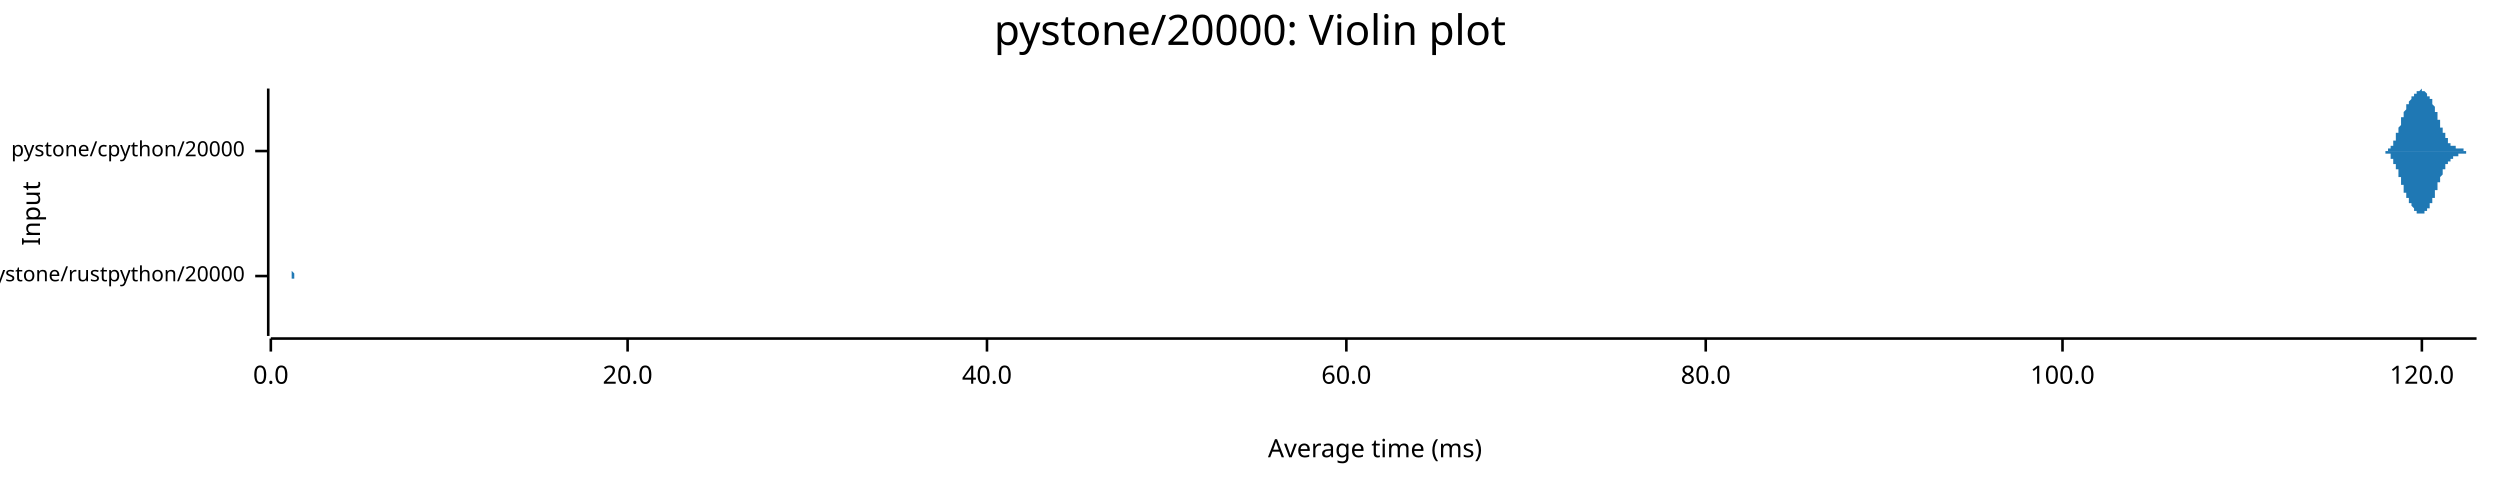
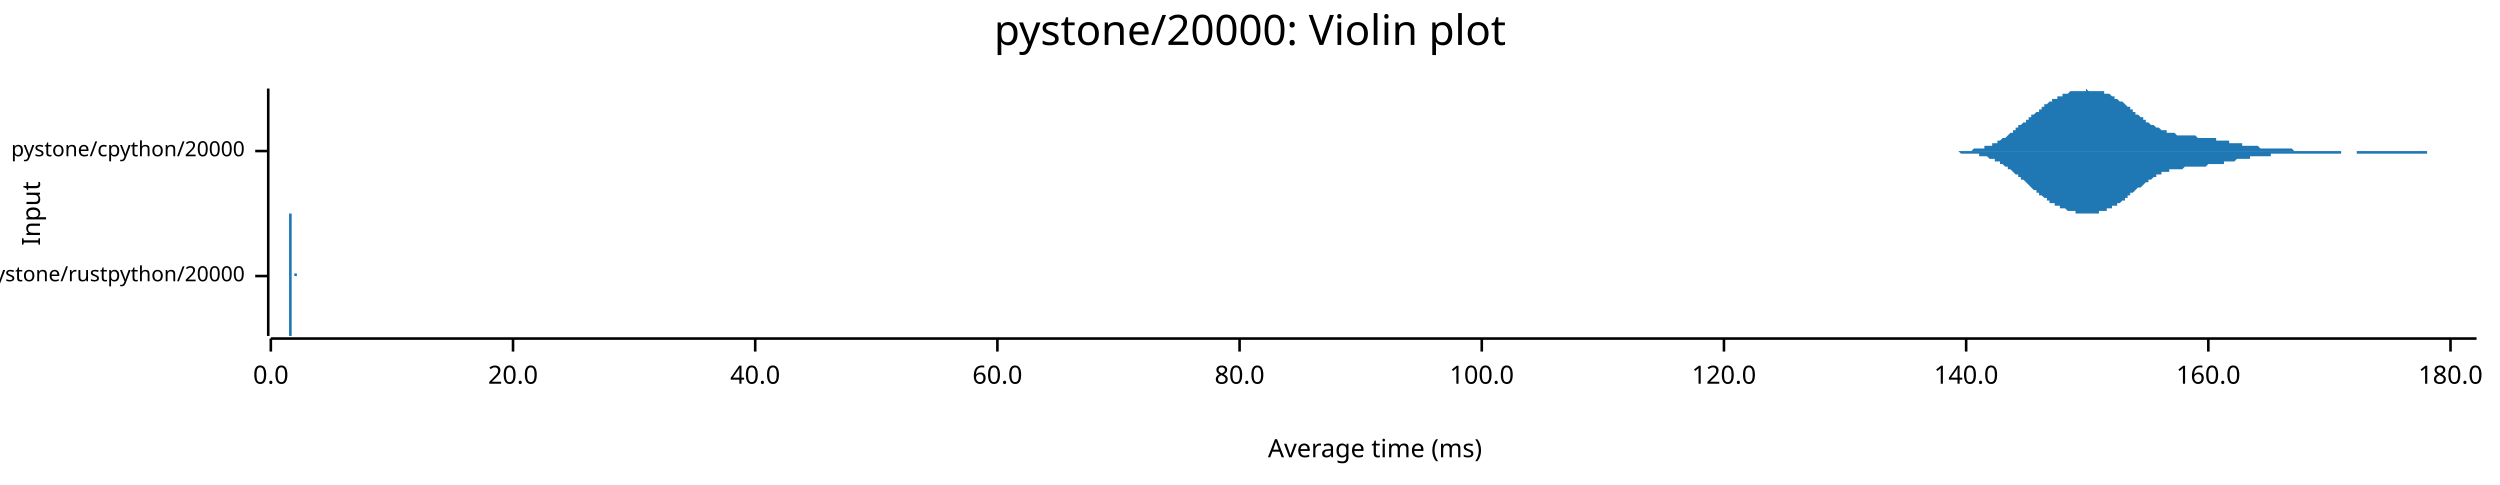
<svg xmlns="http://www.w3.org/2000/svg" width="960" height="186" viewBox="0 0 960 186">
  <text x="480" y="5" dy="0.76em" text-anchor="middle" font-family="sans-serif" font-size="16.129" opacity="1" fill="#000000">
pystone/20000: Violin plot
</text>
  <text x="8" y="82" dy="0.76em" text-anchor="middle" font-family="sans-serif" font-size="9.677" opacity="1" fill="#000000" transform="rotate(270, 8, 82)">
Input
</text>
  <text x="528" y="178" dy="-0.5ex" text-anchor="middle" font-family="sans-serif" font-size="9.677" opacity="1" fill="#000000">
Average time (ms)
</text>
  <polyline fill="none" opacity="1" stroke="#000000" stroke-width="1" points="103,34 103,129 " />
  <text x="94" y="106" dy="0.5ex" text-anchor="end" font-family="sans-serif" font-size="8.065" opacity="1" fill="#000000">
pystone/rustpython/20000
</text>
  <polyline fill="none" opacity="1" stroke="#000000" stroke-width="1" points="98,106 103,106 " />
  <text x="94" y="58" dy="0.5ex" text-anchor="end" font-family="sans-serif" font-size="8.065" opacity="1" fill="#000000">
pystone/cpython/20000
</text>
  <polyline fill="none" opacity="1" stroke="#000000" stroke-width="1" points="98,58 103,58 " />
  <polyline fill="none" opacity="1" stroke="#000000" stroke-width="1" points="104,130 951,130 " />
  <text x="104" y="140" dy="0.76em" text-anchor="middle" font-family="sans-serif" font-size="9.677" opacity="1" fill="#000000">
0.0
</text>
  <polyline fill="none" opacity="1" stroke="#000000" stroke-width="1" points="104,130 104,135 " />
-   <text x="241" y="140" dy="0.76em" text-anchor="middle" font-family="sans-serif" font-size="9.677" opacity="1" fill="#000000">
+   <text x="197" y="140" dy="0.76em" text-anchor="middle" font-family="sans-serif" font-size="9.677" opacity="1" fill="#000000">
20.0
</text>
-   <polyline fill="none" opacity="1" stroke="#000000" stroke-width="1" points="241,130 241,135 " />
-   <text x="379" y="140" dy="0.76em" text-anchor="middle" font-family="sans-serif" font-size="9.677" opacity="1" fill="#000000">
+   <polyline fill="none" opacity="1" stroke="#000000" stroke-width="1" points="197,130 197,135 " />
+   <text x="290" y="140" dy="0.76em" text-anchor="middle" font-family="sans-serif" font-size="9.677" opacity="1" fill="#000000">
40.0
</text>
-   <polyline fill="none" opacity="1" stroke="#000000" stroke-width="1" points="379,130 379,135 " />
-   <text x="517" y="140" dy="0.76em" text-anchor="middle" font-family="sans-serif" font-size="9.677" opacity="1" fill="#000000">
+   <polyline fill="none" opacity="1" stroke="#000000" stroke-width="1" points="290,130 290,135 " />
+   <text x="383" y="140" dy="0.76em" text-anchor="middle" font-family="sans-serif" font-size="9.677" opacity="1" fill="#000000">
60.0
</text>
-   <polyline fill="none" opacity="1" stroke="#000000" stroke-width="1" points="517,130 517,135 " />
-   <text x="655" y="140" dy="0.76em" text-anchor="middle" font-family="sans-serif" font-size="9.677" opacity="1" fill="#000000">
+   <polyline fill="none" opacity="1" stroke="#000000" stroke-width="1" points="383,130 383,135 " />
+   <text x="476" y="140" dy="0.76em" text-anchor="middle" font-family="sans-serif" font-size="9.677" opacity="1" fill="#000000">
80.0
</text>
-   <polyline fill="none" opacity="1" stroke="#000000" stroke-width="1" points="655,130 655,135 " />
-   <text x="792" y="140" dy="0.76em" text-anchor="middle" font-family="sans-serif" font-size="9.677" opacity="1" fill="#000000">
+   <polyline fill="none" opacity="1" stroke="#000000" stroke-width="1" points="476,130 476,135 " />
+   <text x="569" y="140" dy="0.76em" text-anchor="middle" font-family="sans-serif" font-size="9.677" opacity="1" fill="#000000">
100.0
</text>
-   <polyline fill="none" opacity="1" stroke="#000000" stroke-width="1" points="792,130 792,135 " />
-   <text x="930" y="140" dy="0.76em" text-anchor="middle" font-family="sans-serif" font-size="9.677" opacity="1" fill="#000000">
+   <polyline fill="none" opacity="1" stroke="#000000" stroke-width="1" points="569,130 569,135 " />
+   <text x="662" y="140" dy="0.76em" text-anchor="middle" font-family="sans-serif" font-size="9.677" opacity="1" fill="#000000">
120.0
</text>
-   <polyline fill="none" opacity="1" stroke="#000000" stroke-width="1" points="930,130 930,135 " />
-   <polygon opacity="1" fill="#1F78B4" points="112,106 112,106 112,106 112,106 112,106 112,105 112,105 112,105 112,105 112,105 112,105 112,105 112,105 112,105 112,105 112,105 112,105 112,104 112,104 112,104 112,104 112,104 112,103 112,103 112,103 112,102 112,102 112,102 112,101 112,101 112,100 112,100 112,99 112,99 112,98 112,98 112,97 112,96 112,96 112,95 112,94 112,94 112,93 112,92 112,91 112,91 112,90 112,89 112,89 112,88 112,87 112,87 112,86 112,85 112,85 112,84 112,84 112,83 112,83 112,83 112,82 112,82 112,82 112,82 112,82 112,82 112,82 112,82 112,82 112,83 112,83 112,83 112,84 112,84 112,85 112,85 112,86 112,86 112,87 112,88 112,88 112,89 112,89 112,90 112,91 112,91 112,92 112,93 112,93 112,94 112,95 112,95 112,96 112,96 112,97 112,97 112,98 112,98 112,99 112,99 112,100 112,100 112,100 112,101 112,101 112,101 112,102 112,102 112,102 112,102 112,103 112,103 112,103 112,103 112,103 112,103 112,104 112,104 112,104 112,104 112,104 112,104 112,104 112,104 112,104 112,104 113,105 113,105 113,105 113,105 113,105 113,105 113,105 113,105 113,105 113,105 113,105 113,105 113,105 113,105 113,105 113,105 113,105 113,105 113,105 113,105 113,105 113,105 113,105 113,105 113,105 113,105 113,105 113,105 113,105 113,105 113,105 113,105 113,105 113,105 113,105 113,105 113,105 113,105 113,105 113,105 113,105 113,105 113,105 113,105 113,105 113,105 113,105 113,105 113,105 113,105 113,105 113,105 113,105 113,105 113,105 113,105 113,105 113,105 113,105 113,105 113,105 113,105 113,105 113,105 113,105 113,105 113,105 113,105 113,105 113,105 113,106 113,106 113,106 113,106 113,106 113,106 113,106 113,106 113,106 113,106 113,106 113,106 113,106 113,106 113,106 113,106 113,106 113,106 113,106 113,106 113,106 113,106 113,106 113,106 113,106 113,106 113,106 113,106 113,106 113,106 113,106 113,106 113,106 113,106 113,106 113,106 113,106 113,106 113,106 113,106 113,105 113,105 113,105 113,105 113,105 113,105 113,105 113,105 113,105 113,105 113,105 113,105 113,105 113,105 113,105 113,105 113,105 113,106 113,106 113,106 113,106 113,106 113,106 113,106 113,106 113,106 113,106 113,106 113,106 113,106 113,106 113,106 113,106 113,106 113,106 113,106 113,106 113,106 113,106 113,106 113,106 113,106 113,106 113,106 113,106 113,106 113,106 113,106 113,106 113,106 113,106 113,106 113,106 113,106 113,106 113,106 113,106 113,106 113,106 113,106 113,106 113,106 113,106 113,106 113,106 113,106 113,106 113,106 113,106 113,106 113,106 113,106 113,106 113,106 113,106 113,106 113,106 113,106 113,106 113,106 113,106 113,106 113,106 113,106 113,106 113,106 113,106 113,106 113,106 113,106 113,106 113,106 113,106 113,106 113,106 113,106 113,106 113,106 113,106 113,106 113,106 113,106 113,106 113,106 113,106 113,106 113,106 113,106 113,106 114,106 114,106 114,106 114,106 114,106 114,106 114,106 114,106 114,106 114,106 114,106 114,106 114,106 114,106 114,106 114,106 114,106 114,106 114,106 114,106 114,106 114,106 114,106 114,106 114,106 114,106 114,106 114,106 114,106 114,106 114,106 114,106 114,106 114,106 114,106 114,106 114,106 114,106 114,106 114,106 114,106 114,106 114,106 114,106 114,106 114,106 114,106 114,106 114,106 114,106 114,106 114,106 114,106 114,106 114,106 114,106 114,106 114,106 114,106 114,106 114,106 114,106 114,106 114,106 114,106 114,106 114,106 114,106 114,106 114,106 114,106 114,106 114,106 114,106 114,106 114,106 114,106 114,106 114,106 114,106 114,106 114,106 114,106 114,106 114,106 114,106 114,106 114,106 114,106 114,105 114,105 114,105 114,105 114,105 114,105 114,105 114,105 114,105 114,105 114,105 114,105 114,105 114,105 114,105 114,105 114,105 114,106 114,106 114,106 114,106 114,106 114,106 114,106 114,106 114,106 114,106 114,106 114,106 114,106 114,106 114,106 114,106 114,106 114,106 114,106 114,106 114,106 114,106 114,106 114,106 114,106 114,106 114,106 114,106 114,106 114,106 114,106 114,106 114,106 114,106 114,106 114,106 114,106 114,106 114,106 114,106 114,106 114,106 114,106 114,106 114,106 114,106 114,106 114,106 114,106 114,106 112,106 " />
-   <polygon opacity="1" fill="#1F78B4" points="112,106 112,106 112,106 112,106 112,106 112,106 112,106 112,106 112,106 112,106 112,106 112,106 112,106 112,107 112,107 112,107 112,107 112,107 112,107 112,108 112,108 112,108 112,108 112,109 112,109 112,109 112,109 112,110 112,110 112,111 112,111 112,112 112,112 112,113 112,113 112,114 112,115 112,115 112,116 112,117 112,117 112,118 112,119 112,119 112,120 112,121 112,122 112,122 112,123 112,124 112,124 112,125 112,126 112,126 112,127 112,127 112,128 112,128 112,128 112,129 112,129 112,129 112,129 112,129 112,129 112,129 112,129 112,129 112,129 112,129 112,128 112,128 112,128 112,127 112,127 112,126 112,126 112,125 112,125 112,124 112,123 112,123 112,122 112,121 112,121 112,120 112,119 112,119 112,118 112,117 112,117 112,116 112,116 112,115 112,115 112,114 112,114 112,113 112,113 112,112 112,112 112,111 112,111 112,111 112,110 112,110 112,110 112,110 112,109 112,109 112,109 112,109 112,108 112,108 112,108 112,108 112,108 112,108 112,108 112,108 112,107 112,107 112,107 112,107 112,107 112,107 113,107 113,107 113,107 113,107 113,107 113,107 113,107 113,107 113,107 113,107 113,107 113,106 113,106 113,106 113,106 113,106 113,106 113,106 113,106 113,106 113,106 113,106 113,106 113,106 113,106 113,106 113,106 113,106 113,106 113,106 113,106 113,106 113,106 113,106 113,106 113,106 113,106 113,106 113,106 113,106 113,106 113,106 113,106 113,106 113,106 113,106 113,106 113,106 113,106 113,106 113,106 113,106 113,106 113,106 113,106 113,106 113,106 113,106 113,106 113,106 113,106 113,106 113,106 113,106 113,106 113,106 113,106 113,106 113,106 113,106 113,106 113,106 113,106 113,106 113,106 113,106 113,106 113,106 113,106 113,106 113,106 113,106 113,106 113,106 113,106 113,106 113,106 113,106 113,106 113,106 113,106 113,106 113,106 113,106 113,106 113,106 113,106 113,106 113,106 113,106 113,106 113,106 113,106 113,106 113,106 113,106 113,106 113,106 113,106 113,106 113,106 113,106 113,106 113,106 113,106 113,106 113,106 113,106 113,106 113,106 113,106 113,106 113,106 113,106 113,106 113,106 113,106 113,106 113,106 113,106 113,106 113,106 113,106 113,106 113,106 113,106 113,106 113,106 113,106 113,106 113,106 113,106 113,106 113,106 113,106 113,106 113,106 113,106 113,106 113,106 113,106 113,106 113,106 113,106 113,106 113,106 113,106 113,106 113,106 113,106 113,106 113,106 113,106 113,106 113,106 113,106 113,106 113,106 113,106 113,106 113,106 113,106 113,106 113,106 113,106 113,106 113,106 113,106 113,106 113,106 113,106 113,106 113,106 113,106 113,106 113,106 113,106 113,106 113,106 113,106 113,106 113,106 113,106 113,106 113,106 113,106 113,106 113,106 113,106 113,106 113,106 113,106 113,106 113,106 113,106 113,106 113,106 113,106 113,106 113,106 113,106 113,106 113,106 113,106 113,106 113,106 113,106 113,106 113,106 114,106 114,106 114,106 114,106 114,106 114,106 114,106 114,106 114,106 114,106 114,106 114,106 114,106 114,106 114,106 114,106 114,106 114,106 114,106 114,106 114,106 114,106 114,106 114,106 114,106 114,106 114,106 114,106 114,106 114,106 114,106 114,106 114,106 114,106 114,106 114,106 114,106 114,106 114,106 114,106 114,106 114,106 114,106 114,106 114,106 114,106 114,106 114,106 114,106 114,106 114,106 114,106 114,106 114,106 114,106 114,106 114,106 114,106 114,106 114,106 114,106 114,106 114,106 114,106 114,106 114,106 114,106 114,106 114,106 114,106 114,106 114,106 114,106 114,106 114,106 114,106 114,106 114,106 114,106 114,106 114,106 114,106 114,106 114,106 114,106 114,106 114,106 114,106 114,106 114,106 114,106 114,106 114,106 114,106 114,106 114,106 114,106 114,106 114,106 114,106 114,106 114,106 114,106 114,106 114,106 114,106 114,106 114,106 114,106 114,106 114,106 114,106 114,106 114,106 114,106 114,106 114,106 114,106 114,106 114,106 114,106 114,106 114,106 114,106 114,106 114,106 114,106 114,106 114,106 114,106 114,106 114,106 114,106 114,106 114,106 114,106 114,106 114,106 114,106 114,106 114,106 114,106 114,106 114,106 114,106 114,106 114,106 114,106 114,106 114,106 114,106 114,106 114,106 114,106 114,106 114,106 112,106 " />
-   <polygon opacity="1" fill="#1F78B4" points="914,58 914,58 914,58 914,58 914,58 914,58 914,58 914,58 915,58 915,58 915,58 915,58 915,58 915,58 915,58 915,58 915,58 915,58 915,58 915,58 915,58 916,58 916,58 916,58 916,58 916,58 916,58 916,58 916,58 916,58 916,58 916,58 916,58 916,58 916,58 917,58 917,58 917,58 917,58 917,58 917,58 917,58 917,57 917,57 917,57 917,57 917,57 917,57 917,57 918,57 918,57 918,57 918,57 918,57 918,57 918,57 918,56 918,56 918,56 918,56 918,56 918,56 919,56 919,56 919,56 919,55 919,55 919,55 919,55 919,55 919,55 919,55 919,54 919,54 919,54 919,54 920,54 920,54 920,53 920,53 920,53 920,53 920,53 920,52 920,52 920,52 920,52 920,52 920,51 920,51 921,51 921,51 921,51 921,50 921,50 921,50 921,50 921,50 921,49 921,49 921,49 921,49 921,49 922,48 922,48 922,48 922,48 922,47 922,47 922,47 922,47 922,47 922,46 922,46 922,46 922,46 922,45 923,45 923,45 923,45 923,45 923,44 923,44 923,44 923,44 923,44 923,43 923,43 923,43 923,43 923,43 924,42 924,42 924,42 924,42 924,42 924,42 924,41 924,41 924,41 924,41 924,41 924,41 924,40 925,40 925,40 925,40 925,40 925,40 925,40 925,39 925,39 925,39 925,39 925,39 925,39 925,39 925,39 926,38 926,38 926,38 926,38 926,38 926,38 926,38 926,38 926,38 926,37 926,37 926,37 926,37 926,37 927,37 927,37 927,37 927,37 927,37 927,36 927,36 927,36 927,36 927,36 927,36 927,36 927,36 928,36 928,36 928,36 928,36 928,35 928,35 928,35 928,35 928,35 928,35 928,35 928,35 928,35 928,35 929,35 929,35 929,35 929,35 929,35 929,35 929,35 929,35 929,35 929,35 929,35 929,35 929,35 929,35 930,34 930,35 930,35 930,35 930,35 930,35 930,35 930,35 930,35 930,35 930,35 930,35 930,35 931,35 931,35 931,35 931,35 931,35 931,35 931,35 931,35 931,35 931,35 931,35 931,35 931,35 931,35 932,36 932,36 932,36 932,36 932,36 932,36 932,36 932,36 932,36 932,36 932,36 932,36 932,36 932,37 933,37 933,37 933,37 933,37 933,37 933,37 933,37 933,37 933,38 933,38 933,38 933,38 933,38 934,38 934,38 934,39 934,39 934,39 934,39 934,39 934,39 934,40 934,40 934,40 934,40 934,40 934,40 935,41 935,41 935,41 935,41 935,41 935,42 935,42 935,42 935,42 935,42 935,43 935,43 935,43 935,43 936,43 936,44 936,44 936,44 936,44 936,45 936,45 936,45 936,45 936,45 936,46 936,46 936,46 937,46 937,47 937,47 937,47 937,47 937,47 937,48 937,48 937,48 937,48 937,48 937,49 937,49 937,49 938,49 938,49 938,49 938,50 938,50 938,50 938,50 938,50 938,51 938,51 938,51 938,51 938,51 938,51 939,51 939,52 939,52 939,52 939,52 939,52 939,52 939,52 939,53 939,53 939,53 939,53 939,53 940,53 940,53 940,53 940,54 940,54 940,54 940,54 940,54 940,54 940,54 940,54 940,54 940,54 940,55 941,55 941,55 941,55 941,55 941,55 941,55 941,55 941,55 941,55 941,55 941,55 941,55 941,55 941,56 942,56 942,56 942,56 942,56 942,56 942,56 942,56 942,56 942,56 942,56 942,56 942,56 942,56 943,56 943,56 943,56 943,56 943,56 943,56 943,56 943,56 943,56 943,57 943,57 943,57 943,57 943,57 944,57 944,57 944,57 944,57 944,57 944,57 944,57 944,57 944,57 944,57 944,57 944,57 944,57 944,57 945,57 945,57 945,57 945,57 945,57 945,57 945,57 945,57 945,57 945,57 945,57 945,57 945,57 946,57 946,57 946,58 946,58 946,58 946,58 946,58 946,58 946,58 946,58 946,58 946,58 946,58 946,58 947,58 947,58 947,58 947,58 947,58 947,58 947,58 947,58 947,58 947,58 947,58 947,58 947,58 947,58 948,58 948,58 948,58 948,58 948,58 948,58 948,58 948,58 948,58 948,58 948,58 948,58 948,58 949,58 949,58 949,58 949,58 949,58 949,58 949,58 949,58 949,58 949,58 949,58 949,58 949,58 949,58 950,58 950,58 950,58 950,58 950,58 950,58 950,58 950,58 950,58 950,58 950,58 950,58 950,58 951,58 951,58 914,58 " />
-   <polygon opacity="1" fill="#1F78B4" points="914,58 914,58 914,58 914,58 914,58 914,58 914,58 914,58 915,58 915,58 915,58 915,58 915,58 915,58 915,58 915,58 915,58 915,58 915,58 915,58 915,58 916,58 916,58 916,58 916,58 916,58 916,58 916,59 916,59 916,59 916,59 916,59 916,59 916,59 916,59 917,59 917,59 917,59 917,59 917,59 917,59 917,59 917,59 917,59 917,59 917,59 917,59 917,59 917,59 918,59 918,60 918,60 918,60 918,60 918,60 918,60 918,60 918,60 918,60 918,60 918,61 918,61 919,61 919,61 919,61 919,61 919,61 919,61 919,62 919,62 919,62 919,62 919,62 919,62 919,62 919,63 920,63 920,63 920,63 920,63 920,63 920,64 920,64 920,64 920,64 920,64 920,65 920,65 920,65 920,65 921,65 921,66 921,66 921,66 921,66 921,66 921,67 921,67 921,67 921,67 921,68 921,68 921,68 922,68 922,68 922,69 922,69 922,69 922,69 922,70 922,70 922,70 922,70 922,70 922,71 922,71 922,71 923,71 923,71 923,72 923,72 923,72 923,72 923,72 923,73 923,73 923,73 923,73 923,73 923,74 923,74 924,74 924,74 924,74 924,75 924,75 924,75 924,75 924,75 924,75 924,76 924,76 924,76 924,76 925,76 925,76 925,77 925,77 925,77 925,77 925,77 925,77 925,77 925,77 925,78 925,78 925,78 925,78 926,78 926,78 926,78 926,78 926,79 926,79 926,79 926,79 926,79 926,79 926,79 926,79 926,79 926,79 927,80 927,80 927,80 927,80 927,80 927,80 927,80 927,80 927,80 927,80 927,81 927,81 927,81 928,81 928,81 928,81 928,81 928,81 928,81 928,81 928,81 928,81 928,81 928,81 928,82 928,82 928,82 929,82 929,82 929,82 929,82 929,82 929,82 929,82 929,82 929,82 929,82 929,82 929,82 929,82 929,82 930,82 930,82 930,82 930,82 930,82 930,82 930,82 930,82 930,82 930,82 930,82 930,82 930,82 931,82 931,82 931,82 931,82 931,82 931,82 931,81 931,81 931,81 931,81 931,81 931,81 931,81 931,81 932,81 932,81 932,81 932,81 932,81 932,81 932,81 932,80 932,80 932,80 932,80 932,80 932,80 932,80 933,80 933,80 933,80 933,80 933,79 933,79 933,79 933,79 933,79 933,79 933,79 933,79 933,78 934,78 934,78 934,78 934,78 934,78 934,77 934,77 934,77 934,77 934,77 934,77 934,76 934,76 934,76 935,76 935,76 935,76 935,75 935,75 935,75 935,75 935,75 935,74 935,74 935,74 935,74 935,73 935,73 936,73 936,73 936,73 936,72 936,72 936,72 936,72 936,72 936,71 936,71 936,71 936,71 936,70 937,70 937,70 937,70 937,70 937,69 937,69 937,69 937,69 937,69 937,68 937,68 937,68 937,68 937,68 938,67 938,67 938,67 938,67 938,67 938,66 938,66 938,66 938,66 938,66 938,66 938,65 938,65 938,65 939,65 939,65 939,65 939,65 939,64 939,64 939,64 939,64 939,64 939,64 939,64 939,64 939,63 940,63 940,63 940,63 940,63 940,63 940,63 940,63 940,63 940,62 940,62 940,62 940,62 940,62 940,62 941,62 941,62 941,62 941,62 941,62 941,61 941,61 941,61 941,61 941,61 941,61 941,61 941,61 941,61 942,61 942,61 942,61 942,61 942,61 942,61 942,61 942,61 942,61 942,60 942,60 942,60 942,60 943,60 943,60 943,60 943,60 943,60 943,60 943,60 943,60 943,60 943,60 943,60 943,60 943,60 943,60 944,60 944,60 944,60 944,60 944,60 944,60 944,60 944,60 944,60 944,60 944,60 944,60 944,59 944,59 945,59 945,59 945,59 945,59 945,59 945,59 945,59 945,59 945,59 945,59 945,59 945,59 945,59 946,59 946,59 946,59 946,59 946,59 946,59 946,59 946,59 946,59 946,59 946,59 946,59 946,59 946,59 947,59 947,59 947,59 947,59 947,59 947,59 947,59 947,59 947,59 947,59 947,59 947,59 947,58 947,58 948,58 948,58 948,58 948,58 948,58 948,58 948,58 948,58 948,58 948,58 948,58 948,58 948,58 949,58 949,58 949,58 949,58 949,58 949,58 949,58 949,58 949,58 949,58 949,58 949,58 949,58 949,58 950,58 950,58 950,58 950,58 950,58 950,58 950,58 950,58 950,58 950,58 950,58 950,58 950,58 951,58 951,58 914,58 " />
+   <polyline fill="none" opacity="1" stroke="#000000" stroke-width="1" points="662,130 662,135 " />
+   <text x="755" y="140" dy="0.76em" text-anchor="middle" font-family="sans-serif" font-size="9.677" opacity="1" fill="#000000">
+ 140.0
+ </text>
+   <polyline fill="none" opacity="1" stroke="#000000" stroke-width="1" points="755,130 755,135 " />
+   <text x="848" y="140" dy="0.76em" text-anchor="middle" font-family="sans-serif" font-size="9.677" opacity="1" fill="#000000">
+ 160.0
+ </text>
+   <polyline fill="none" opacity="1" stroke="#000000" stroke-width="1" points="848,130 848,135 " />
+   <text x="941" y="140" dy="0.76em" text-anchor="middle" font-family="sans-serif" font-size="9.677" opacity="1" fill="#000000">
+ 180.0
+ </text>
+   <polyline fill="none" opacity="1" stroke="#000000" stroke-width="1" points="941,130 941,135 " />
+   <polygon opacity="1" fill="#1F78B4" points="110,106 110,106 110,106 110,106 110,106 110,106 110,106 110,106 110,106 110,106 110,106 111,106 111,106 111,106 111,106 111,106 111,106 111,106 111,106 111,106 111,106 111,106 111,106 111,106 111,106 111,106 111,106 111,106 111,106 111,106 111,106 111,106 111,106 111,106 111,106 111,105 111,105 111,105 111,105 111,105 111,105 111,105 111,105 111,105 111,105 111,105 111,105 111,105 111,105 111,105 111,105 111,105 111,105 111,105 111,105 111,105 111,105 111,105 111,105 111,105 111,105 111,105 111,105 111,105 111,105 111,105 111,105 111,105 111,105 111,105 111,104 111,104 111,104 111,104 111,104 111,104 111,104 111,104 111,104 111,104 111,104 111,103 111,103 111,103 111,103 111,103 111,102 111,102 111,102 111,102 111,102 111,101 111,101 111,101 111,101 111,100 111,100 111,100 111,99 111,99 111,99 111,98 111,98 111,97 111,97 111,97 111,96 111,96 111,95 111,95 111,95 111,94 111,94 111,93 111,93 111,92 111,92 111,91 111,91 111,91 111,90 111,90 111,89 111,89 111,88 111,88 111,88 111,87 111,87 111,86 111,86 111,86 111,85 111,85 111,85 111,85 111,84 111,84 111,84 111,84 111,83 111,83 111,83 111,83 111,83 111,83 111,83 111,82 111,82 111,82 111,82 111,82 111,82 111,82 111,82 111,82 111,82 111,82 111,82 111,82 111,82 112,82 112,82 112,82 112,82 112,82 112,82 112,82 112,82 112,82 112,82 112,82 112,83 112,83 112,83 112,83 112,83 112,83 112,83 112,83 112,83 112,84 112,84 112,84 112,84 112,84 112,84 112,85 112,85 112,85 112,85 112,86 112,86 112,86 112,87 112,87 112,87 112,87 112,88 112,88 112,89 112,89 112,89 112,90 112,90 112,90 112,91 112,91 112,92 112,92 112,92 112,93 112,93 112,94 112,94 112,94 112,95 112,95 112,95 112,96 112,96 112,96 112,97 112,97 112,97 112,98 112,98 112,98 112,99 112,99 112,99 112,99 112,100 112,100 112,100 112,100 112,101 112,101 112,101 112,101 112,101 112,102 112,102 112,102 112,102 112,102 112,102 112,103 112,103 112,103 112,103 112,103 112,103 112,103 112,103 112,103 112,103 112,104 112,104 112,104 112,104 112,104 112,104 112,104 112,104 112,104 112,104 112,104 112,104 112,104 112,104 112,104 112,104 112,104 112,104 112,104 112,104 112,105 112,105 112,105 112,105 112,105 112,105 112,105 112,105 112,105 112,105 112,105 112,105 112,105 112,105 112,105 112,105 112,105 112,105 112,105 112,105 112,105 112,105 112,105 112,105 112,105 112,105 112,105 112,106 112,106 112,106 112,106 112,106 112,106 113,106 113,106 113,106 113,106 113,106 113,106 113,106 113,106 113,106 113,106 113,106 113,106 113,106 113,106 113,106 113,106 113,106 113,106 113,106 113,106 113,106 113,106 113,106 113,106 113,106 113,106 113,106 113,106 113,106 113,106 113,106 113,106 113,106 113,106 113,106 113,106 113,106 113,106 113,106 113,106 113,106 113,106 113,106 113,106 113,106 113,106 113,106 113,106 113,106 113,106 113,106 113,106 113,106 113,106 113,106 113,106 113,106 113,106 113,106 113,106 113,106 113,106 113,106 113,106 113,106 113,106 113,106 113,106 113,106 113,106 113,106 113,106 113,106 113,106 113,106 113,106 113,106 113,106 113,106 113,106 113,106 113,106 113,106 113,106 113,106 113,106 113,106 113,106 113,106 113,106 113,106 113,106 113,106 113,106 113,106 113,106 113,106 113,106 113,106 113,106 113,106 113,106 113,106 113,106 113,106 113,106 113,106 113,105 113,105 113,105 113,105 113,105 113,105 113,105 113,105 113,105 113,105 113,105 113,105 113,105 113,105 113,105 113,105 113,105 113,105 113,105 113,105 113,105 113,105 113,105 113,105 113,105 113,105 113,105 113,105 113,105 113,105 113,105 113,105 113,105 113,105 113,105 113,105 113,105 113,105 113,105 113,105 113,105 113,105 114,105 114,105 114,105 114,105 114,105 114,105 114,106 114,106 114,106 114,106 114,106 114,106 114,106 114,106 114,106 114,106 114,106 114,106 114,106 114,106 114,106 114,106 114,106 114,106 114,106 114,106 114,106 114,106 114,106 114,106 114,106 114,106 114,106 114,106 114,106 114,106 114,106 114,106 114,106 114,106 114,106 114,106 110,106 " />
+   <polygon opacity="1" fill="#1F78B4" points="110,106 110,106 110,106 110,106 110,106 110,106 110,106 110,106 110,106 110,106 110,106 111,106 111,106 111,106 111,106 111,106 111,106 111,106 111,106 111,106 111,106 111,106 111,106 111,106 111,106 111,106 111,106 111,106 111,106 111,106 111,106 111,106 111,106 111,106 111,106 111,106 111,106 111,106 111,106 111,106 111,106 111,106 111,106 111,106 111,106 111,106 111,106 111,106 111,106 111,106 111,106 111,106 111,106 111,106 111,106 111,106 111,106 111,106 111,107 111,107 111,107 111,107 111,107 111,107 111,107 111,107 111,107 111,107 111,107 111,107 111,107 111,107 111,107 111,107 111,107 111,107 111,108 111,108 111,108 111,108 111,108 111,108 111,108 111,108 111,109 111,109 111,109 111,109 111,109 111,110 111,110 111,110 111,110 111,111 111,111 111,111 111,112 111,112 111,112 111,113 111,113 111,113 111,114 111,114 111,114 111,115 111,115 111,116 111,116 111,117 111,117 111,117 111,118 111,118 111,119 111,119 111,120 111,120 111,121 111,121 111,121 111,122 111,122 111,123 111,123 111,123 111,124 111,124 111,125 111,125 111,125 111,126 111,126 111,126 111,127 111,127 111,127 111,127 111,128 111,128 111,128 111,128 111,128 111,129 111,129 111,129 111,129 111,129 111,129 111,129 111,129 111,129 111,129 111,129 111,129 111,129 111,129 111,129 111,129 111,129 111,129 112,129 112,129 112,129 112,129 112,129 112,129 112,129 112,129 112,129 112,129 112,129 112,129 112,129 112,129 112,129 112,129 112,128 112,128 112,128 112,128 112,128 112,128 112,128 112,127 112,127 112,127 112,127 112,127 112,126 112,126 112,126 112,126 112,125 112,125 112,125 112,124 112,124 112,124 112,123 112,123 112,123 112,122 112,122 112,121 112,121 112,121 112,120 112,120 112,120 112,119 112,119 112,118 112,118 112,118 112,117 112,117 112,116 112,116 112,116 112,115 112,115 112,115 112,114 112,114 112,114 112,113 112,113 112,113 112,113 112,112 112,112 112,112 112,112 112,111 112,111 112,111 112,111 112,110 112,110 112,110 112,110 112,110 112,110 112,109 112,109 112,109 112,109 112,109 112,109 112,109 112,108 112,108 112,108 112,108 112,108 112,108 112,108 112,108 112,108 112,108 112,108 112,108 112,108 112,108 112,107 112,107 112,107 112,107 112,107 112,107 112,107 112,107 112,107 112,107 112,107 112,107 112,107 112,107 112,107 112,107 112,107 112,107 112,107 112,107 112,107 112,107 112,107 112,107 112,106 112,106 112,106 112,106 112,106 112,106 112,106 112,106 112,106 112,106 112,106 112,106 112,106 112,106 112,106 112,106 112,106 112,106 112,106 112,106 112,106 113,106 113,106 113,106 113,106 113,106 113,106 113,106 113,106 113,106 113,106 113,106 113,106 113,106 113,106 113,106 113,106 113,106 113,106 113,106 113,106 113,106 113,106 113,106 113,106 113,106 113,106 113,106 113,106 113,106 113,106 113,106 113,106 113,106 113,106 113,106 113,106 113,106 113,106 113,106 113,106 113,106 113,106 113,106 113,106 113,106 113,106 113,106 113,106 113,106 113,106 113,106 113,106 113,106 113,106 113,106 113,106 113,106 113,106 113,106 113,106 113,106 113,106 113,106 113,106 113,106 113,106 113,106 113,106 113,106 113,106 113,106 113,106 113,106 113,106 113,106 113,106 113,106 113,106 113,106 113,106 113,106 113,106 113,106 113,106 113,106 113,106 113,106 113,106 113,106 113,106 113,106 113,106 113,106 113,106 113,106 113,106 113,106 113,106 113,106 113,106 113,106 113,106 113,106 113,106 113,106 113,106 113,106 113,106 113,106 113,106 113,106 113,106 113,106 113,106 113,106 113,106 113,106 113,106 113,106 113,106 113,106 113,106 113,106 113,106 113,106 113,106 113,106 113,106 113,106 113,106 113,106 113,106 113,106 113,106 113,106 113,106 113,106 113,106 113,106 113,106 113,106 113,106 113,106 113,106 113,106 113,106 113,106 113,106 113,106 114,106 114,106 114,106 114,106 114,106 114,106 114,106 114,106 114,106 114,106 114,106 114,106 114,106 114,106 114,106 114,106 114,106 114,106 114,106 114,106 114,106 114,106 114,106 114,106 114,106 114,106 114,106 114,106 114,106 114,106 114,106 114,106 114,106 114,106 114,106 114,106 114,106 114,106 114,106 114,106 114,106 114,106 110,106 " />
+   <polygon opacity="1" fill="#1F78B4" points="745,58 745,58 745,58 746,58 746,58 747,58 747,58 747,58 748,58 748,58 749,58 749,58 749,58 750,58 750,58 751,58 751,58 752,58 752,58 752,58 753,58 753,58 754,58 754,58 754,58 755,58 755,58 756,58 756,58 757,58 757,58 757,58 758,57 758,57 759,57 759,57 759,57 760,57 760,57 761,57 761,57 761,57 762,57 762,56 763,56 763,56 764,56 764,56 764,56 765,56 765,55 766,55 766,55 766,55 767,55 767,54 768,54 768,54 768,54 769,53 769,53 770,53 770,53 771,52 771,52 771,52 772,51 772,51 773,51 773,50 773,50 774,50 774,49 775,49 775,49 775,48 776,48 776,48 777,47 777,47 778,47 778,46 778,46 779,46 779,45 780,45 780,45 780,44 781,44 781,44 782,43 782,43 783,43 783,42 783,42 784,42 784,41 785,41 785,41 785,40 786,40 786,40 787,39 787,39 787,39 788,39 788,38 789,38 789,38 790,38 790,37 790,37 791,37 791,37 792,37 792,37 792,36 793,36 793,36 794,36 794,36 794,36 795,35 795,35 796,35 796,35 797,35 797,35 797,35 798,35 798,35 799,35 799,35 799,35 800,35 800,35 801,35 801,35 801,34 802,35 802,35 803,35 803,35 804,35 804,35 804,35 805,35 805,35 806,35 806,35 806,35 807,35 807,35 808,35 808,36 809,36 809,36 809,36 810,36 810,36 811,37 811,37 811,37 812,37 812,38 813,38 813,38 813,38 814,39 814,39 815,39 815,39 816,40 816,40 816,40 817,41 817,41 818,41 818,42 818,42 819,42 819,43 820,43 820,43 820,44 821,44 821,44 822,45 822,45 823,45 823,46 823,46 824,46 824,47 825,47 825,47 825,47 826,48 826,48 827,48 827,48 828,49 828,49 828,49 829,49 829,49 830,50 830,50 830,50 831,50 831,50 832,50 832,51 832,51 833,51 833,51 834,51 834,51 835,51 835,51 835,51 836,52 836,52 837,52 837,52 837,52 838,52 838,52 839,52 839,52 839,52 840,52 840,52 841,52 841,52 842,52 842,52 842,52 843,52 843,52 844,53 844,53 844,53 845,53 845,53 846,53 846,53 846,53 847,53 847,53 848,53 848,53 849,53 849,53 849,53 850,53 850,53 851,53 851,54 851,54 852,54 852,54 853,54 853,54 854,54 854,54 854,54 855,54 855,54 856,54 856,54 856,55 857,55 857,55 858,55 858,55 858,55 859,55 859,55 860,55 860,55 861,55 861,55 861,56 862,56 862,56 863,56 863,56 863,56 864,56 864,56 865,56 865,56 865,56 866,56 866,56 867,56 867,56 868,57 868,57 868,57 869,57 869,57 870,57 870,57 870,57 871,57 871,57 872,57 872,57 872,57 873,57 873,57 874,57 874,57 875,57 875,57 875,57 876,57 876,57 877,57 877,57 877,57 878,57 878,57 879,57 879,57 880,57 880,57 880,57 881,58 881,58 882,58 882,58 882,58 883,58 883,58 884,58 884,58 884,58 885,58 885,58 886,58 886,58 887,58 887,58 887,58 888,58 888,58 889,58 889,58 889,58 890,58 890,58 891,58 891,58 891,58 892,58 892,58 893,58 893,58 894,58 894,58 894,58 895,58 895,58 896,58 896,58 896,58 897,58 897,58 898,58 898,58 898,58 899,58 899,58 900,58 900,58 901,58 901,58 901,58 902,58 902,58 903,58 903,58 903,58 904,58 904,58 905,58 905,58 906,58 906,58 906,58 907,58 907,58 908,58 908,58 908,58 909,58 909,58 910,58 910,58 910,58 911,58 911,58 912,58 912,58 913,58 913,58 913,58 914,58 914,58 915,58 915,58 915,58 916,58 916,58 917,58 917,58 917,58 918,58 918,58 919,58 919,58 920,58 920,58 920,58 921,58 921,58 922,58 922,58 922,58 923,58 923,58 924,58 924,58 924,58 925,58 925,58 926,58 926,58 927,58 927,58 927,58 928,58 928,58 929,58 929,58 929,58 930,58 930,58 931,58 931,58 932,58 932,58 932,58 933,58 933,58 934,58 934,58 934,58 935,58 935,58 936,58 936,58 936,58 937,58 937,58 938,58 938,58 939,58 939,58 939,58 940,58 940,58 941,58 941,58 941,58 942,58 942,58 943,58 943,58 943,58 944,58 944,58 945,58 945,58 946,58 946,58 946,58 947,58 947,58 948,58 948,58 948,58 949,58 949,58 950,58 950,58 951,58 951,58 745,58 " />
+   <polygon opacity="1" fill="#1F78B4" points="745,58 745,58 745,58 746,58 746,58 747,58 747,58 747,58 748,58 748,58 749,58 749,58 749,58 750,58 750,58 751,58 751,58 752,58 752,58 752,58 753,59 753,59 754,59 754,59 754,59 755,59 755,59 756,59 756,59 757,59 757,59 757,59 758,59 758,59 759,59 759,59 759,59 760,59 760,60 761,60 761,60 761,60 762,60 762,60 763,60 763,60 764,61 764,61 764,61 765,61 765,61 766,61 766,62 766,62 767,62 767,62 768,62 768,63 768,63 769,63 769,63 770,64 770,64 771,64 771,64 771,65 772,65 772,65 773,66 773,66 773,66 774,67 774,67 775,67 775,68 775,68 776,68 776,69 777,69 777,69 778,70 778,70 778,70 779,71 779,71 780,72 780,72 780,72 781,73 781,73 782,73 782,74 783,74 783,74 783,75 784,75 784,75 785,76 785,76 785,76 786,76 786,77 787,77 787,77 787,78 788,78 788,78 789,78 789,79 790,79 790,79 790,79 791,79 791,80 792,80 792,80 792,80 793,80 793,80 794,81 794,81 794,81 795,81 795,81 796,81 796,81 797,81 797,82 797,82 798,82 798,82 799,82 799,82 799,82 800,82 800,82 801,82 801,82 801,82 802,82 802,82 803,82 803,82 804,82 804,82 804,82 805,82 805,82 806,82 806,82 806,81 807,81 807,81 808,81 808,81 809,81 809,81 809,80 810,80 810,80 811,80 811,80 811,79 812,79 812,79 813,79 813,78 813,78 814,78 814,78 815,77 815,77 816,77 816,76 816,76 817,76 817,75 818,75 818,75 818,74 819,74 819,74 820,73 820,73 820,73 821,72 821,72 822,72 822,72 823,71 823,71 823,71 824,70 824,70 825,70 825,69 825,69 826,69 826,69 827,68 827,68 828,68 828,68 828,67 829,67 829,67 830,67 830,67 830,66 831,66 831,66 832,66 832,66 832,66 833,66 833,65 834,65 834,65 835,65 835,65 835,65 836,65 836,65 837,65 837,65 837,65 838,65 838,65 839,64 839,64 839,64 840,64 840,64 841,64 841,64 842,64 842,64 842,64 843,64 843,64 844,64 844,64 844,64 845,64 845,64 846,64 846,64 846,64 847,64 847,64 848,63 848,63 849,63 849,63 849,63 850,63 850,63 851,63 851,63 851,63 852,63 852,63 853,63 853,63 854,63 854,62 854,62 855,62 855,62 856,62 856,62 856,62 857,62 857,62 858,62 858,62 858,62 859,61 859,61 860,61 860,61 861,61 861,61 861,61 862,61 862,61 863,61 863,61 863,61 864,61 864,60 865,60 865,60 865,60 866,60 866,60 867,60 867,60 868,60 868,60 868,60 869,60 869,60 870,60 870,60 870,60 871,60 871,60 872,60 872,59 872,59 873,59 873,59 874,59 874,59 875,59 875,59 875,59 876,59 876,59 877,59 877,59 877,59 878,59 878,59 879,59 879,59 880,59 880,59 880,59 881,59 881,59 882,59 882,59 882,59 883,59 883,59 884,59 884,59 884,59 885,59 885,59 886,59 886,59 887,59 887,59 887,59 888,59 888,59 889,59 889,59 889,59 890,59 890,59 891,59 891,59 891,59 892,59 892,59 893,59 893,59 894,59 894,59 894,59 895,59 895,59 896,59 896,59 896,59 897,59 897,59 898,59 898,59 898,59 899,59 899,58 900,58 900,58 901,58 901,58 901,58 902,58 902,58 903,58 903,58 903,58 904,58 904,58 905,58 905,59 906,59 906,59 906,59 907,59 907,59 908,59 908,59 908,59 909,59 909,59 910,59 910,59 910,59 911,59 911,59 912,59 912,59 913,59 913,59 913,59 914,59 914,59 915,59 915,59 915,59 916,59 916,59 917,59 917,59 917,59 918,59 918,59 919,59 919,59 920,59 920,59 920,59 921,59 921,59 922,59 922,59 922,59 923,59 923,59 924,59 924,59 924,59 925,59 925,59 926,59 926,59 927,59 927,59 927,59 928,59 928,59 929,59 929,59 929,59 930,59 930,59 931,59 931,59 932,59 932,58 932,58 933,58 933,58 934,58 934,58 934,58 935,58 935,58 936,58 936,58 936,58 937,58 937,58 938,58 938,58 939,58 939,58 939,58 940,58 940,58 941,58 941,58 941,58 942,58 942,58 943,58 943,58 943,58 944,58 944,58 945,58 945,58 946,58 946,58 946,58 947,58 947,58 948,58 948,58 948,58 949,58 949,58 950,58 950,58 951,58 951,58 745,58 " />
</svg>
